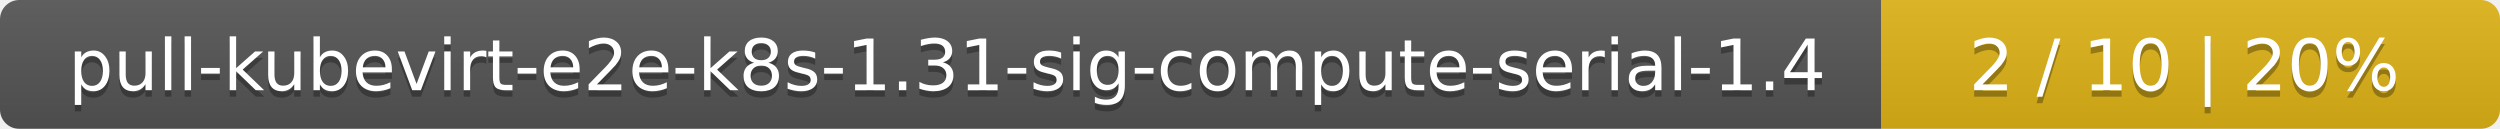
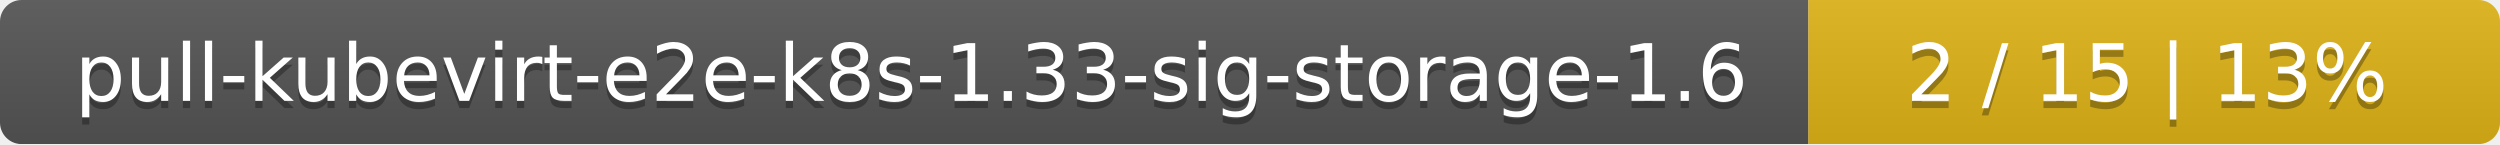
- <svg xmlns="http://www.w3.org/2000/svg" width="388" height="20">
+ <svg xmlns="http://www.w3.org/2000/svg" width="347" height="20">
  <linearGradient id="smooth" x2="0" y2="100%">
    <stop offset="0" stop-color="#bbb" stop-opacity=".1" />
    <stop offset="1" stop-opacity=".1" />
  </linearGradient>
  <mask id="round">
-     <rect width="388" height="20" rx="3" fill="#fff" />
+     <rect width="347" height="20" rx="3" fill="#fff" />
  </mask>
  <g mask="url(#round)">
-     <rect width="292" height="20" fill="#555" />
-     <rect x="292" width="96" height="20" fill="#dfb317" />
-     <rect width="388" height="20" fill="url(#smooth)" />
+     <rect width="251" height="20" fill="#555" />
+     <rect x="251" width="96" height="20" fill="#dfb317" />
+     <rect width="347" height="20" fill="url(#smooth)" />
  </g>
  <g fill="#fff" text-anchor="middle" font-family="DejaVu Sans,Verdana,Geneva,sans-serif" font-size="11">
-     <text x="147" y="15" fill="#010101" fill-opacity=".3">pull-kubevirt-e2e-k8s-1.31-sig-compute-serial-1.4</text>
-     <text x="147" y="14">pull-kubevirt-e2e-k8s-1.31-sig-compute-serial-1.4</text>
-     <text x="339" y="15" fill="#010101" fill-opacity=".3">2 / 10    |    20%</text>
-     <text x="339" y="14">2 / 10    |    20%</text>
+     <text x="126.5" y="15" fill="#010101" fill-opacity=".3">pull-kubevirt-e2e-k8s-1.33-sig-storage-1.6</text>
+     <text x="126.5" y="14">pull-kubevirt-e2e-k8s-1.33-sig-storage-1.6</text>
+     <text x="298" y="15" fill="#010101" fill-opacity=".3">2 / 15    |    13%</text>
+     <text x="298" y="14">2 / 15    |    13%</text>
  </g>
</svg>
